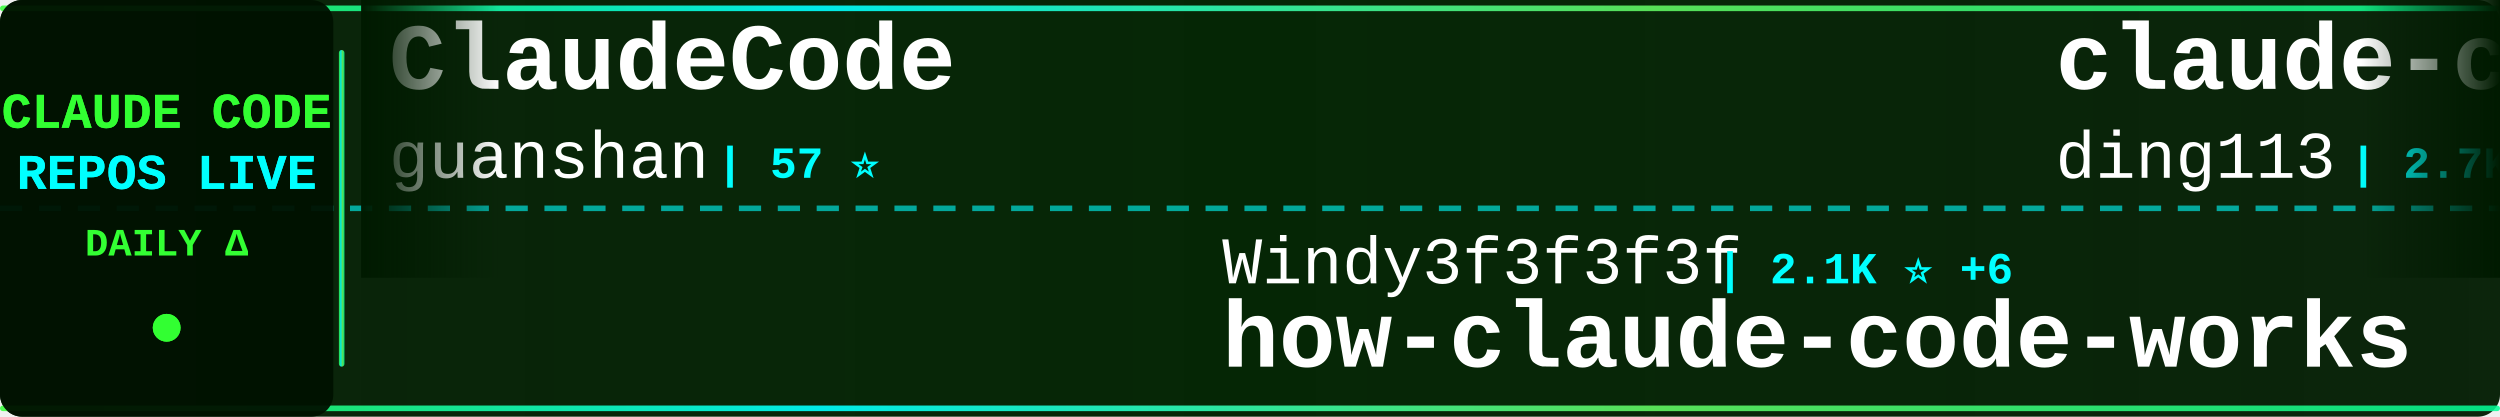
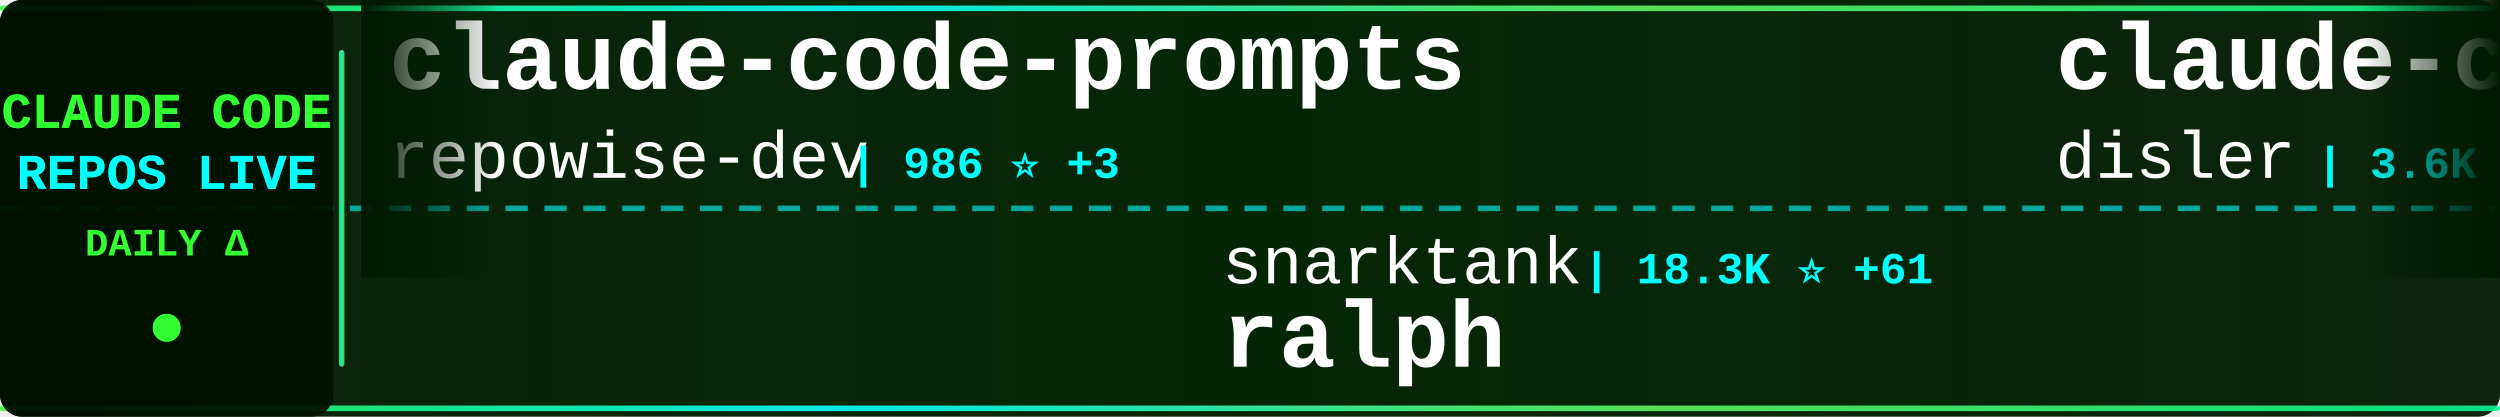
<svg xmlns="http://www.w3.org/2000/svg" width="900" height="150">
  <defs>
    <linearGradient id="tickerBg" x1="0%" y1="0%" x2="100%" y2="0%">
      <stop offset="0%" style="stop-color:#001a00;stop-opacity:0.95" />
      <stop offset="50%" style="stop-color:#002200;stop-opacity:0.98" />
      <stop offset="100%" style="stop-color:#001a00;stop-opacity:0.95" />
    </linearGradient>
    <linearGradient id="borderGrad" x1="0%" y1="0%" x2="100%" y2="0%">
      <stop offset="0%" style="stop-color:#33ff33;stop-opacity:0.85">
        <animate attributeName="stop-opacity" values="0.85;1;0.85" dur="2s" repeatCount="indefinite" />
      </stop>
      <stop offset="33%" style="stop-color:#00ffff;stop-opacity:0.9">
        <animate attributeName="stop-opacity" values="0.9;1;0.9" dur="2.2s" repeatCount="indefinite" />
      </stop>
      <stop offset="66%" style="stop-color:#66ff66;stop-opacity:0.85">
        <animate attributeName="stop-opacity" values="0.85;1;0.85" dur="1.8s" repeatCount="indefinite" />
      </stop>
      <stop offset="100%" style="stop-color:#00ff99;stop-opacity:0.85">
        <animate attributeName="stop-opacity" values="0.85;1;0.85" dur="2s" repeatCount="indefinite" />
      </stop>
    </linearGradient>
    <filter id="textGlow">
      <feGaussianBlur stdDeviation="0.1" result="coloredBlur" />
      <feMerge>
        <feMergeNode in="coloredBlur" />
        <feMergeNode in="SourceGraphic" />
      </feMerge>
    </filter>
    <filter id="metricGlow">
      <feGaussianBlur stdDeviation="0.2" result="coloredBlur" />
      <feMerge>
        <feMergeNode in="coloredBlur" />
        <feMergeNode in="SourceGraphic" />
      </feMerge>
    </filter>
    <linearGradient id="leftFade" x1="0%" y1="0%" x2="100%" y2="0%">
      <stop offset="0%" style="stop-color:#001a00;stop-opacity:1" />
      <stop offset="100%" style="stop-color:#001a00;stop-opacity:0" />
    </linearGradient>
    <linearGradient id="rightFade" x1="0%" y1="0%" x2="100%" y2="0%">
      <stop offset="0%" style="stop-color:#001a00;stop-opacity:0" />
      <stop offset="100%" style="stop-color:#001a00;stop-opacity:1" />
    </linearGradient>
  </defs>
  <rect width="900" height="150" fill="url(#tickerBg)" rx="8" />
  <rect x="0" y="2" width="900" height="2" fill="url(#borderGrad)" rx="1" />
  <rect x="0" y="146" width="900" height="2" fill="url(#borderGrad)" rx="1" />
  <line x1="0" y1="75" x2="900" y2="75" stroke="#00ffff" stroke-width="2" stroke-dasharray="8 6" opacity="0.6" />
  <rect x="0" y="0" width="120" height="150" fill="#001100" opacity="0.95" rx="8" />
  <text x="60" y="46" font-family="'Courier New', monospace" font-size="18" font-weight="bold" fill="#33ff33" text-anchor="middle" filter="url(#textGlow)">
    CLAUDE CODE
  </text>
  <text x="60" y="68" font-family="'Courier New', monospace" font-size="18" font-weight="bold" fill="#00ffff" text-anchor="middle" filter="url(#textGlow)">
    REPOS LIVE
  </text>
  <text x="60" y="92" font-family="'Courier New', monospace" font-size="14" font-weight="bold" fill="#33ff33" text-anchor="middle">
    DAILY Δ
  </text>
  <circle cx="60" cy="118" r="5" fill="#33ff33" filter="url(#metricGlow)">
    <animate attributeName="r" values="4;6;4" dur="1.5s" repeatCount="indefinite" />
    <animate attributeName="opacity" values="0.6;1;0.6" dur="1.5s" repeatCount="indefinite" />
  </circle>
  <rect x="122" y="18" width="2" height="114" fill="url(#borderGrad)" rx="1" />
  <clipPath id="tickerClip">
    <rect x="130" y="0" width="770" height="150" />
  </clipPath>
  <g clip-path="url(#tickerClip)">
    <g id="tickerItems">
      <animateTransform attributeName="transform" attributeType="XML" type="translate" from="0 0" to="-3000 0" dur="54s" repeatCount="indefinite" />
      <g transform="translate(0, 0)">
-         <text x="140" y="32" font-family="'Courier New', monospace" font-size="34" font-weight="bold" fill="#ffffff">ClaudeCode</text>
-         <text x="140" y="64" font-family="'Courier New', monospace" font-size="24" font-weight="normal" fill="#ffffff" opacity="1.0">guanshan</text>
-         <text x="258" y="64" font-family="'Courier New', monospace" font-size="16" font-weight="bold" fill="#00ffff"> | 57 ⭐</text>
+         <text x="140" y="32" font-family="'Courier New', monospace" font-size="34" font-weight="bold" fill="#ffffff">claude-code-prompts</text>
+         <text x="140" y="64" font-family="'Courier New', monospace" font-size="24" font-weight="normal" fill="#ffffff" opacity="1.0">repowise-dev</text>
+         <text x="306" y="64" font-family="'Courier New', monospace" font-size="16" font-weight="bold" fill="#00ffff"> | 986 ⭐ +3</text>
      </g>
      <g transform="translate(300, 0)">
-         <text x="140" y="102" font-family="'Courier New', monospace" font-size="24" font-weight="normal" fill="#ffffff" opacity="1.0">Windy3f3f3f3f</text>
-         <text x="318" y="102" font-family="'Courier New', monospace" font-size="16" font-weight="bold" fill="#00ffff"> | 2.1K ⭐ +6</text>
-         <text x="140" y="132" font-family="'Courier New', monospace" font-size="34" font-weight="bold" fill="#ffffff">how-claude-code-works</text>
+         <text x="140" y="102" font-family="'Courier New', monospace" font-size="24" font-weight="normal" fill="#ffffff" opacity="1.0">snarktank</text>
+         <text x="270" y="102" font-family="'Courier New', monospace" font-size="16" font-weight="bold" fill="#00ffff"> | 18.3K ⭐ +61</text>
+         <text x="140" y="132" font-family="'Courier New', monospace" font-size="34" font-weight="bold" fill="#ffffff">ralph</text>
      </g>
      <g transform="translate(600, 0)">
-         <text x="140" y="32" font-family="'Courier New', monospace" font-size="34" font-weight="bold" fill="#ffffff">claude-code-hub</text>
-         <text x="140" y="64" font-family="'Courier New', monospace" font-size="24" font-weight="normal" fill="#ffffff" opacity="1.0">ding113</text>
-         <text x="246" y="64" font-family="'Courier New', monospace" font-size="16" font-weight="bold" fill="#00ffff"> | 2.7K ⭐ +5</text>
+         <text x="140" y="32" font-family="'Courier New', monospace" font-size="34" font-weight="bold" fill="#ffffff">claude-code-hooks-master...</text>
+         <text x="140" y="64" font-family="'Courier New', monospace" font-size="24" font-weight="normal" fill="#ffffff" opacity="1.0">disler</text>
+         <text x="234" y="64" font-family="'Courier New', monospace" font-size="16" font-weight="bold" fill="#00ffff"> | 3.6K ⭐ +3</text>
      </g>
      <g transform="translate(900, 0)">
-         <text x="140" y="102" font-family="'Courier New', monospace" font-size="24" font-weight="normal" fill="#ffffff" opacity="1.0">affaan-m</text>
-         <text x="258" y="102" font-family="'Courier New', monospace" font-size="16" font-weight="bold" fill="#00ffff"> | 171.8K ⭐ +599</text>
-         <text x="140" y="132" font-family="'Courier New', monospace" font-size="34" font-weight="bold" fill="#ffffff">everything-claude-code</text>
+         <text x="140" y="102" font-family="'Courier New', monospace" font-size="24" font-weight="normal" fill="#ffffff" opacity="1.0">sickn33</text>
+         <text x="246" y="102" font-family="'Courier New', monospace" font-size="16" font-weight="bold" fill="#00ffff"> | 36.0K ⭐ +108</text>
+         <text x="140" y="132" font-family="'Courier New', monospace" font-size="34" font-weight="bold" fill="#ffffff">antigravity-awesome-skil...</text>
      </g>
      <g transform="translate(1200, 0)">
-         <text x="140" y="32" font-family="'Courier New', monospace" font-size="34" font-weight="bold" fill="#ffffff">claude-code-proxy</text>
-         <text x="140" y="64" font-family="'Courier New', monospace" font-size="24" font-weight="normal" fill="#ffffff" opacity="1.0">fuergaosi233</text>
-         <text x="306" y="64" font-family="'Courier New', monospace" font-size="16" font-weight="bold" fill="#00ffff"> | 2.5K ⭐ +3</text>
+         <text x="140" y="32" font-family="'Courier New', monospace" font-size="34" font-weight="bold" fill="#ffffff">claude-code-local</text>
+         <text x="140" y="64" font-family="'Courier New', monospace" font-size="24" font-weight="normal" fill="#ffffff" opacity="1.0">nicedreamzapp</text>
+         <text x="318" y="64" font-family="'Courier New', monospace" font-size="16" font-weight="bold" fill="#00ffff"> | 2.4K ⭐ +13</text>
      </g>
      <g transform="translate(1500, 0)">
-         <text x="140" y="102" font-family="'Courier New', monospace" font-size="24" font-weight="normal" fill="#ffffff" opacity="1.0">shanraisshan</text>
-         <text x="306" y="102" font-family="'Courier New', monospace" font-size="16" font-weight="bold" fill="#00ffff"> | 50.3K ⭐ +284</text>
-         <text x="140" y="132" font-family="'Courier New', monospace" font-size="34" font-weight="bold" fill="#ffffff">claude-code-best-practic...</text>
+         <text x="140" y="102" font-family="'Courier New', monospace" font-size="24" font-weight="normal" fill="#ffffff" opacity="1.0">luyao618</text>
+         <text x="258" y="102" font-family="'Courier New', monospace" font-size="16" font-weight="bold" fill="#00ffff"> | 1.3K ⭐ +4</text>
+         <text x="140" y="132" font-family="'Courier New', monospace" font-size="34" font-weight="bold" fill="#ffffff">Claude-Code-Source-Study</text>
      </g>
      <g transform="translate(1800, 0)">
-         <text x="140" y="32" font-family="'Courier New', monospace" font-size="34" font-weight="bold" fill="#ffffff">my-claude-code-setup</text>
-         <text x="140" y="64" font-family="'Courier New', monospace" font-size="24" font-weight="normal" fill="#ffffff" opacity="1.0">centminmod</text>
-         <text x="282" y="64" font-family="'Courier New', monospace" font-size="16" font-weight="bold" fill="#00ffff"> | 2.2K ⭐ +4</text>
+         <text x="140" y="32" font-family="'Courier New', monospace" font-size="34" font-weight="bold" fill="#ffffff">claude-code-source</text>
+         <text x="140" y="64" font-family="'Courier New', monospace" font-size="24" font-weight="normal" fill="#ffffff" opacity="1.0">AprilNEA</text>
+         <text x="258" y="64" font-family="'Courier New', monospace" font-size="16" font-weight="bold" fill="#00ffff"> | 376 ⭐</text>
      </g>
      <g transform="translate(2100, 0)">
-         <text x="140" y="102" font-family="'Courier New', monospace" font-size="24" font-weight="normal" fill="#ffffff" opacity="1.0">kodu-ai</text>
-         <text x="246" y="102" font-family="'Courier New', monospace" font-size="16" font-weight="bold" fill="#00ffff"> | 5.3K ⭐ +1</text>
-         <text x="140" y="132" font-family="'Courier New', monospace" font-size="34" font-weight="bold" fill="#ffffff">claude-coder</text>
+         <text x="140" y="102" font-family="'Courier New', monospace" font-size="24" font-weight="normal" fill="#ffffff" opacity="1.0">diet103</text>
+         <text x="246" y="102" font-family="'Courier New', monospace" font-size="16" font-weight="bold" fill="#00ffff"> | 9.6K ⭐ +11</text>
+         <text x="140" y="132" font-family="'Courier New', monospace" font-size="34" font-weight="bold" fill="#ffffff">claude-code-infrastructu...</text>
      </g>
      <g transform="translate(2400, 0)">
-         <text x="140" y="32" font-family="'Courier New', monospace" font-size="34" font-weight="bold" fill="#ffffff">Claude-code</text>
-         <text x="140" y="64" font-family="'Courier New', monospace" font-size="24" font-weight="normal" fill="#ffffff" opacity="1.0">fazxes</text>
-         <text x="234" y="64" font-family="'Courier New', monospace" font-size="16" font-weight="bold" fill="#00ffff"> | 212 ⭐</text>
+         <text x="140" y="32" font-family="'Courier New', monospace" font-size="34" font-weight="bold" fill="#ffffff">claude-code-tips</text>
+         <text x="140" y="64" font-family="'Courier New', monospace" font-size="24" font-weight="normal" fill="#ffffff" opacity="1.0">ykdojo</text>
+         <text x="234" y="64" font-family="'Courier New', monospace" font-size="16" font-weight="bold" fill="#00ffff"> | 8.1K ⭐ +14</text>
      </g>
      <g transform="translate(2700, 0)">
-         <text x="140" y="102" font-family="'Courier New', monospace" font-size="24" font-weight="normal" fill="#ffffff" opacity="1.0">ponponon</text>
-         <text x="258" y="102" font-family="'Courier New', monospace" font-size="16" font-weight="bold" fill="#00ffff"> | 2.2K ⭐ +3</text>
-         <text x="140" y="132" font-family="'Courier New', monospace" font-size="34" font-weight="bold" fill="#ffffff">claude_code_src</text>
+         <text x="140" y="102" font-family="'Courier New', monospace" font-size="24" font-weight="normal" fill="#ffffff" opacity="1.0">Donchitos</text>
+         <text x="270" y="102" font-family="'Courier New', monospace" font-size="16" font-weight="bold" fill="#00ffff"> | 16.9K ⭐ +83</text>
+         <text x="140" y="132" font-family="'Courier New', monospace" font-size="34" font-weight="bold" fill="#ffffff">Claude-Code-Game-Studios</text>
      </g>
      <g transform="translate(3000, 0)">
-         <text x="140" y="32" font-family="'Courier New', monospace" font-size="34" font-weight="bold" fill="#ffffff">ClaudeCode</text>
-         <text x="140" y="64" font-family="'Courier New', monospace" font-size="24" font-weight="normal" fill="#ffffff" opacity="1.0">guanshan</text>
-         <text x="258" y="64" font-family="'Courier New', monospace" font-size="16" font-weight="bold" fill="#00ffff"> | 57 ⭐</text>
+         <text x="140" y="32" font-family="'Courier New', monospace" font-size="34" font-weight="bold" fill="#ffffff">claude-code-prompts</text>
+         <text x="140" y="64" font-family="'Courier New', monospace" font-size="24" font-weight="normal" fill="#ffffff" opacity="1.0">repowise-dev</text>
+         <text x="306" y="64" font-family="'Courier New', monospace" font-size="16" font-weight="bold" fill="#00ffff"> | 986 ⭐ +3</text>
      </g>
      <g transform="translate(3300, 0)">
-         <text x="140" y="102" font-family="'Courier New', monospace" font-size="24" font-weight="normal" fill="#ffffff" opacity="1.0">Windy3f3f3f3f</text>
-         <text x="318" y="102" font-family="'Courier New', monospace" font-size="16" font-weight="bold" fill="#00ffff"> | 2.1K ⭐ +6</text>
-         <text x="140" y="132" font-family="'Courier New', monospace" font-size="34" font-weight="bold" fill="#ffffff">how-claude-code-works</text>
+         <text x="140" y="102" font-family="'Courier New', monospace" font-size="24" font-weight="normal" fill="#ffffff" opacity="1.0">snarktank</text>
+         <text x="270" y="102" font-family="'Courier New', monospace" font-size="16" font-weight="bold" fill="#00ffff"> | 18.3K ⭐ +61</text>
+         <text x="140" y="132" font-family="'Courier New', monospace" font-size="34" font-weight="bold" fill="#ffffff">ralph</text>
      </g>
      <g transform="translate(3600, 0)">
-         <text x="140" y="32" font-family="'Courier New', monospace" font-size="34" font-weight="bold" fill="#ffffff">claude-code-hub</text>
-         <text x="140" y="64" font-family="'Courier New', monospace" font-size="24" font-weight="normal" fill="#ffffff" opacity="1.0">ding113</text>
-         <text x="246" y="64" font-family="'Courier New', monospace" font-size="16" font-weight="bold" fill="#00ffff"> | 2.7K ⭐ +5</text>
+         <text x="140" y="32" font-family="'Courier New', monospace" font-size="34" font-weight="bold" fill="#ffffff">claude-code-hooks-master...</text>
+         <text x="140" y="64" font-family="'Courier New', monospace" font-size="24" font-weight="normal" fill="#ffffff" opacity="1.0">disler</text>
+         <text x="234" y="64" font-family="'Courier New', monospace" font-size="16" font-weight="bold" fill="#00ffff"> | 3.6K ⭐ +3</text>
      </g>
      <g transform="translate(3900, 0)">
-         <text x="140" y="102" font-family="'Courier New', monospace" font-size="24" font-weight="normal" fill="#ffffff" opacity="1.0">affaan-m</text>
-         <text x="258" y="102" font-family="'Courier New', monospace" font-size="16" font-weight="bold" fill="#00ffff"> | 171.8K ⭐ +599</text>
-         <text x="140" y="132" font-family="'Courier New', monospace" font-size="34" font-weight="bold" fill="#ffffff">everything-claude-code</text>
+         <text x="140" y="102" font-family="'Courier New', monospace" font-size="24" font-weight="normal" fill="#ffffff" opacity="1.0">sickn33</text>
+         <text x="246" y="102" font-family="'Courier New', monospace" font-size="16" font-weight="bold" fill="#00ffff"> | 36.0K ⭐ +108</text>
+         <text x="140" y="132" font-family="'Courier New', monospace" font-size="34" font-weight="bold" fill="#ffffff">antigravity-awesome-skil...</text>
      </g>
    </g>
  </g>
  <rect x="130" y="0" width="50" height="100" fill="url(#leftFade)" />
  <rect x="850" y="0" width="50" height="100" fill="url(#rightFade)" />
</svg>
